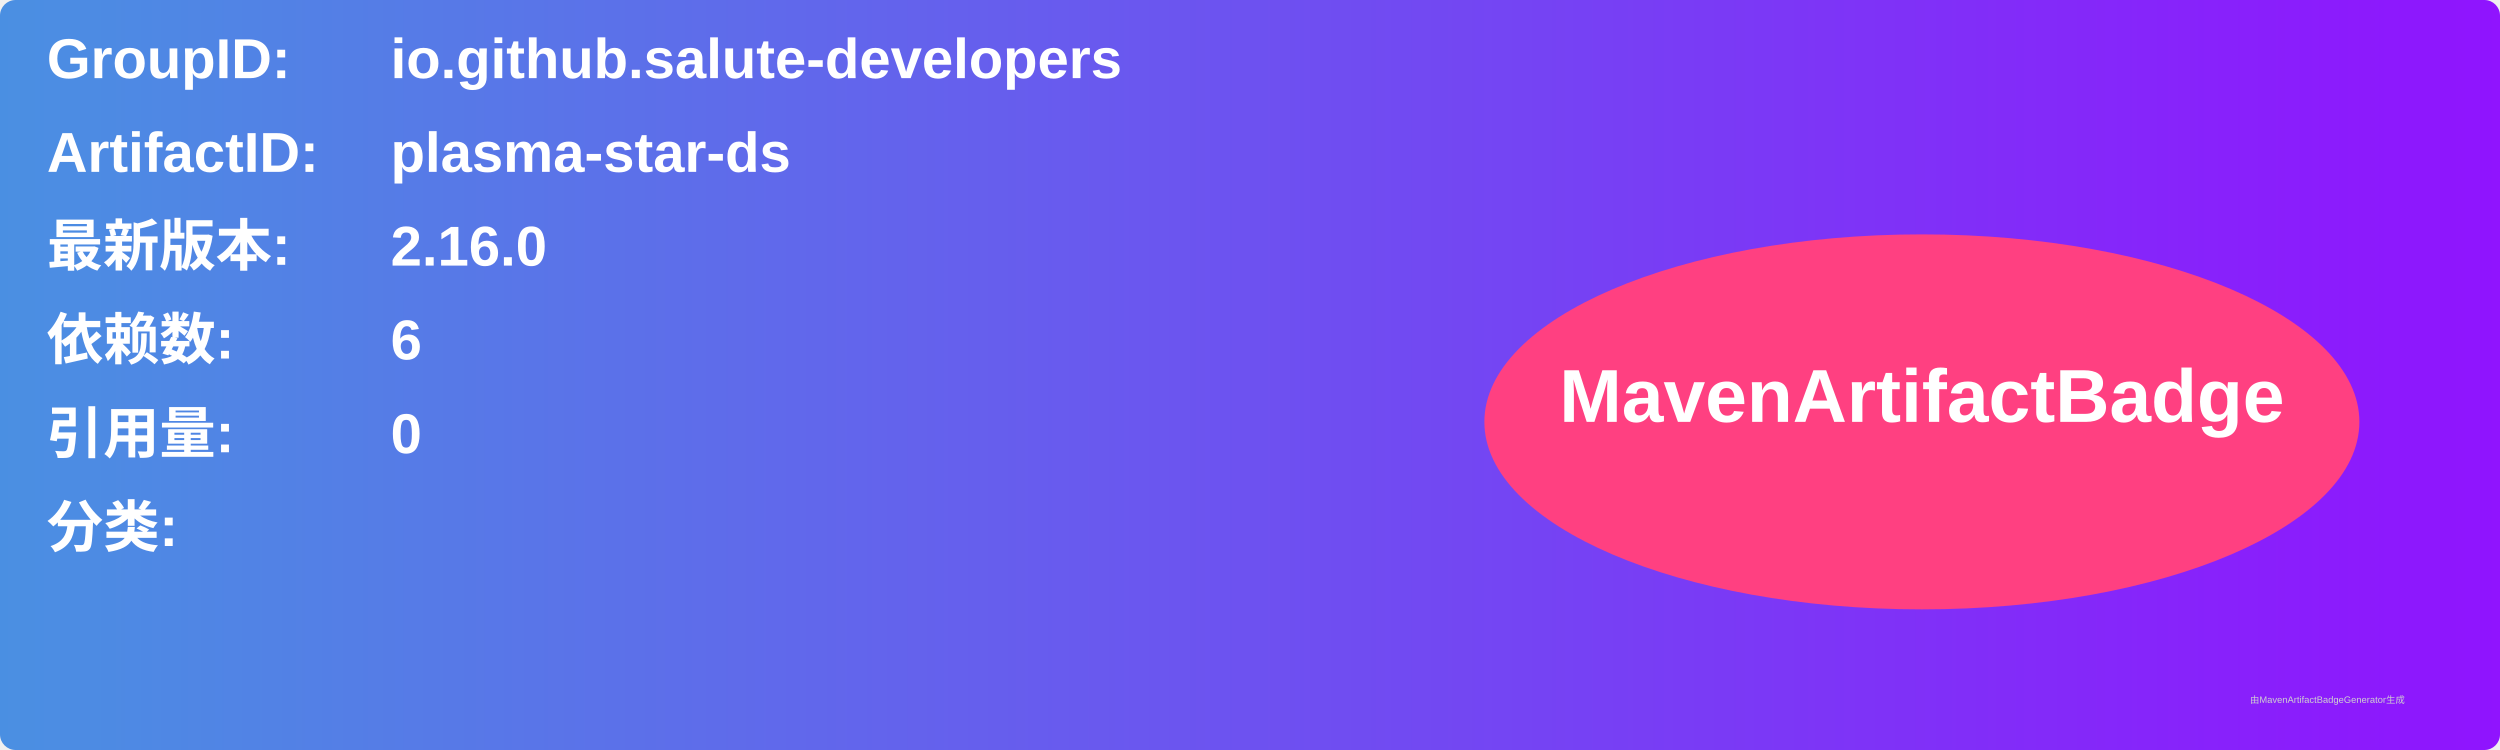
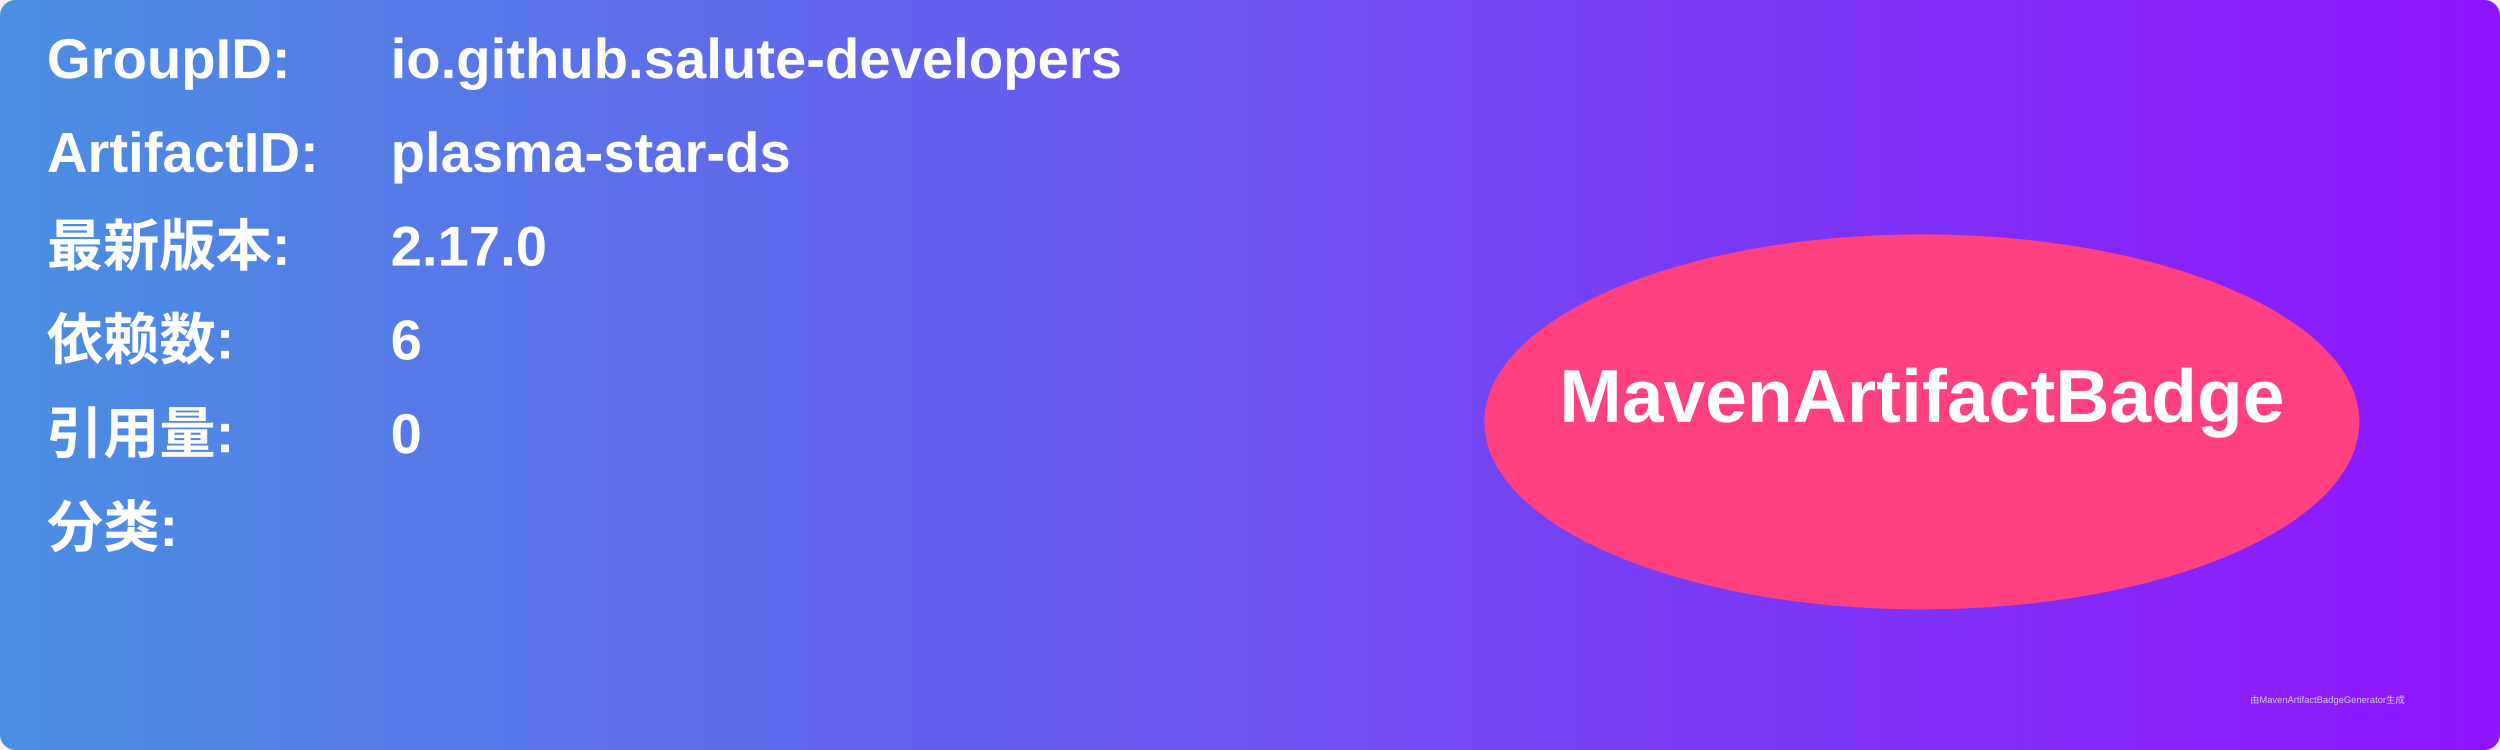
<svg xmlns="http://www.w3.org/2000/svg" width="800" height="240" viewBox="0 0 800 240">
  <linearGradient id="grad" x1="0%" y1="0%" x2="100%" y2="0%">
    <stop offset="0%" stop-color="#4a90e2" />
    <stop offset="100%" stop-color="#9013fe" />
  </linearGradient>
  <rect width="100%" height="100%" rx="5" ry="5" fill="url(#grad)" />
  <g transform="translate(15, 15)">
    <text x="0" y="10" font-family="Arial" font-size="18" fill="white" font-weight="bold" width="260">GroupID:</text>
    <text x="110" y="10" font-family="Arial" font-size="18" fill="white" font-weight="bold" width="460">io.github.salute-developers</text>
    <text x="0" y="40" font-family="Arial" font-size="18" fill="white" font-weight="bold" width="260">ArtifactID:</text>
    <text x="110" y="40" font-family="Arial" font-size="18" fill="white" font-weight="bold" width="460">plasma-star-ds</text>
    <text x="0" y="70" font-family="Arial" font-size="18" fill="white" font-weight="bold">最新版本:</text>
    <text x="110" y="70" font-family="Arial" font-size="18" fill="white" font-weight="bold">
-       <tspan font-weight="bold">2.16.0</tspan>
+       <tspan font-weight="bold">2.17.0</tspan>
    </text>
    <text x="0" y="100" font-family="Arial" font-size="18" fill="white" font-weight="bold">依赖数: </text>
    <text x="110" y="100" font-family="Arial" font-size="18" fill="white">
      <tspan font-weight="bold">6</tspan>
    </text>
    <text x="0" y="130" font-family="Arial" font-size="18" fill="white" font-weight="bold">引用量: </text>
    <text x="110" y="130" font-family="Arial" font-size="18" fill="white">
      <tspan font-weight="bold">0</tspan>
    </text>
    <text x="0" y="160" font-family="Arial" font-size="18" fill="white" font-weight="bold">分类:</text>
    <text x="10" y="190" font-family="Arial" font-size="10" fill="white">
      <tspan font-weight="bold" />
    </text>
    <ellipse cx="600" cy="120" rx="140" ry="60" fill="#ff4081" />
    <text x="600" y="120" text-anchor="middle" font-family="Arial" font-size="24" fill="white" font-weight="bold">MavenArtifactBadge</text>
  </g>
  <text x="720" y="225" font-family="Arial" font-size="3" fill="#d0d0d0">由MavenArtifactBadgeGenerator生成</text>
</svg>
